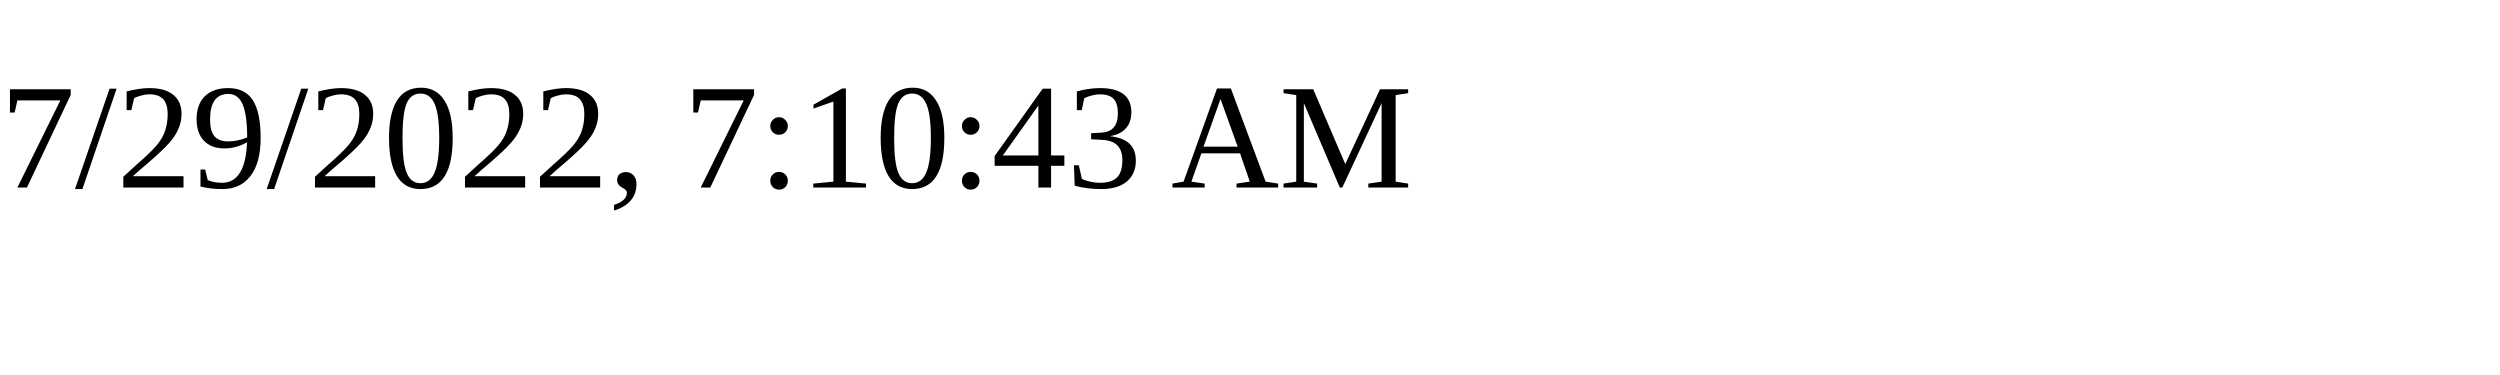
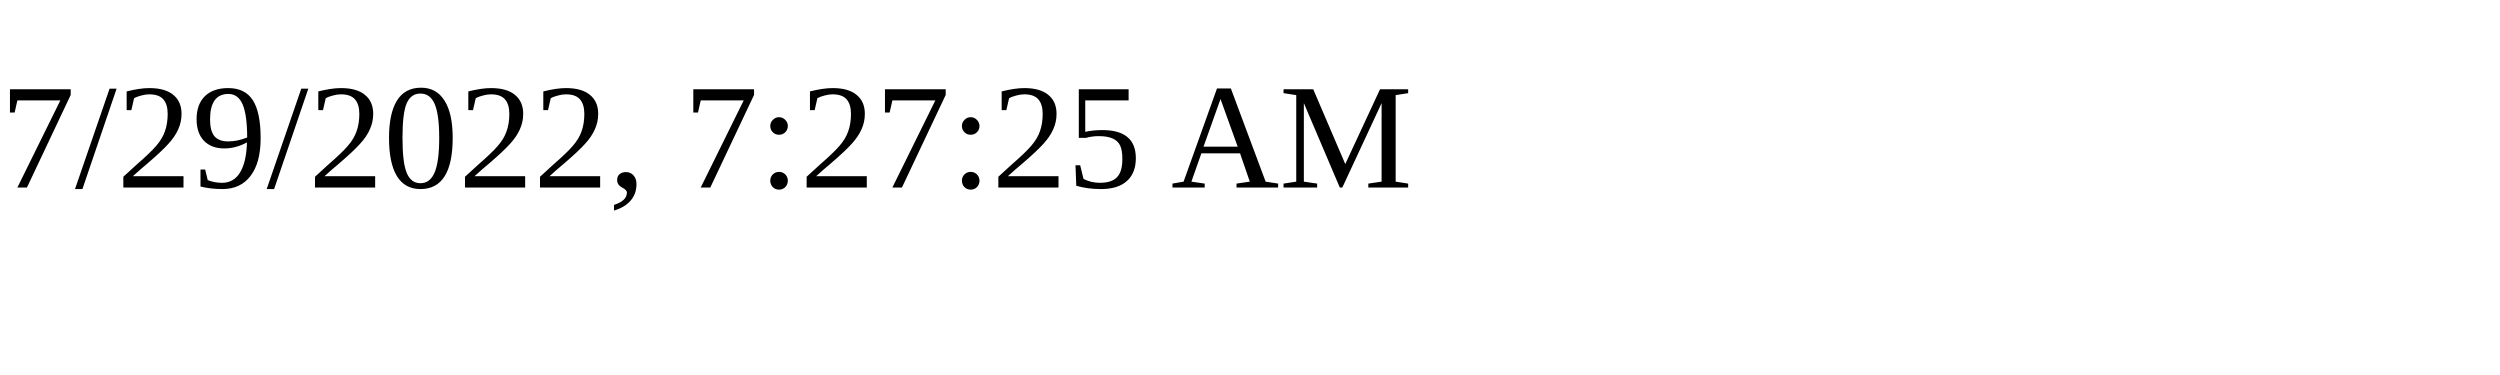
<svg xmlns="http://www.w3.org/2000/svg" height="30" width="200">
-   <text x="0" y="15">7/29/2022, 7:10:43 AM</text>
+   <text x="0" y="15">7/29/2022, 7:27:25 AM</text>
</svg>
